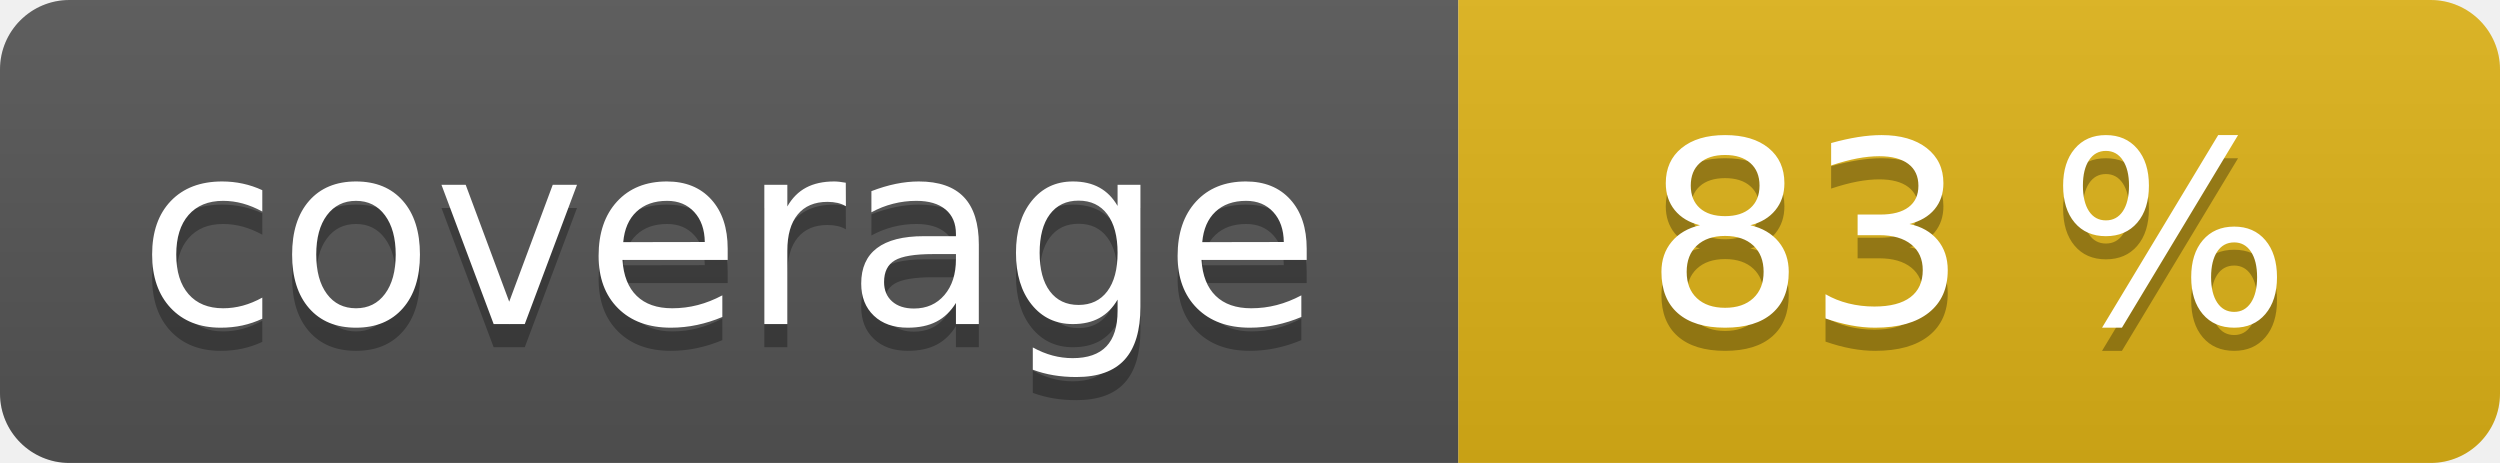
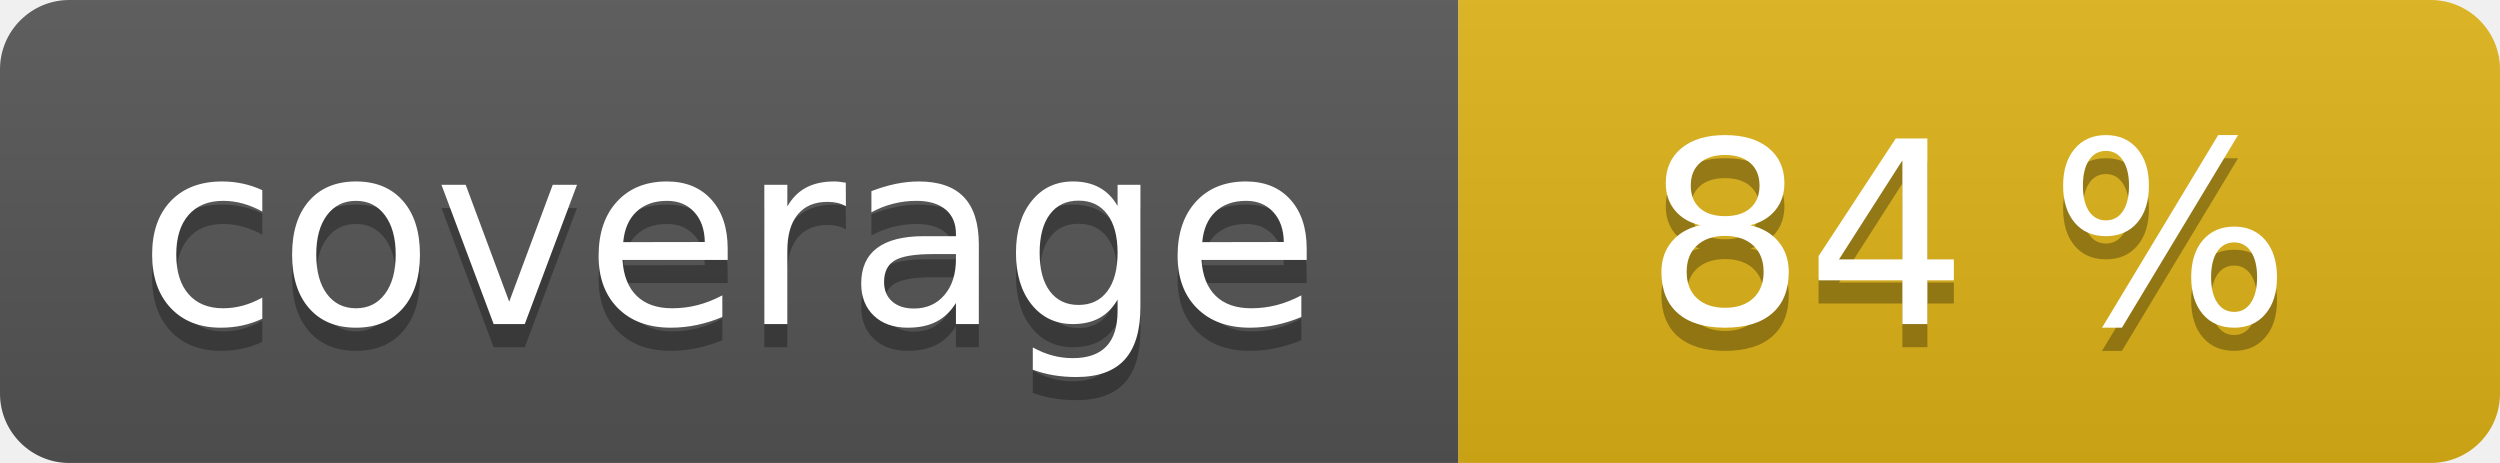
<svg xmlns="http://www.w3.org/2000/svg" width="108" height="20" role="img">
  <linearGradient id="s" x2="0" y2="100%">
    <stop offset="0" stop-color="#bbb" stop-opacity=".1" />
    <stop offset="1" stop-opacity=".1" />
  </linearGradient>
  <clipPath id="r">
    <rect width="108" height="20" rx="3" fill="#fff" />
  </clipPath>
  <g clip-path="url(#r)">
    <rect width="63" height="20" fill="#555" />
    <rect x="63" width="45" height="20" fill="#dfb317" />
    <rect width="108" height="20" fill="url(#s)" />
  </g>
  <g fill="#fff" text-anchor="middle" font-family="Verdana,Geneva,DejaVu Sans,sans-serif" text-rendering="geometricPrecision" font-size="110">
    <text aria-hidden="true" x="315" y="150" fill="#010101" fill-opacity=".3" transform="scale(.1)" textLength="530">coverage</text>
    <text x="315" y="140" transform="scale(.1)" fill="#fff" textLength="530">coverage</text>
-     <text aria-hidden="true" x="850" y="150" fill="#010101" fill-opacity=".3" transform="scale(.1)" textLength="350">83 %</text>
-     <text x="850" y="140" transform="scale(.1)" fill="#fff" textLength="350">83 %</text>
+     <text aria-hidden="true" x="850" y="150" fill="#010101" fill-opacity=".3" transform="scale(.1)" textLength="350">84 %</text>
+     <text x="850" y="140" transform="scale(.1)" fill="#fff" textLength="350">84 %</text>
  </g>
</svg>
